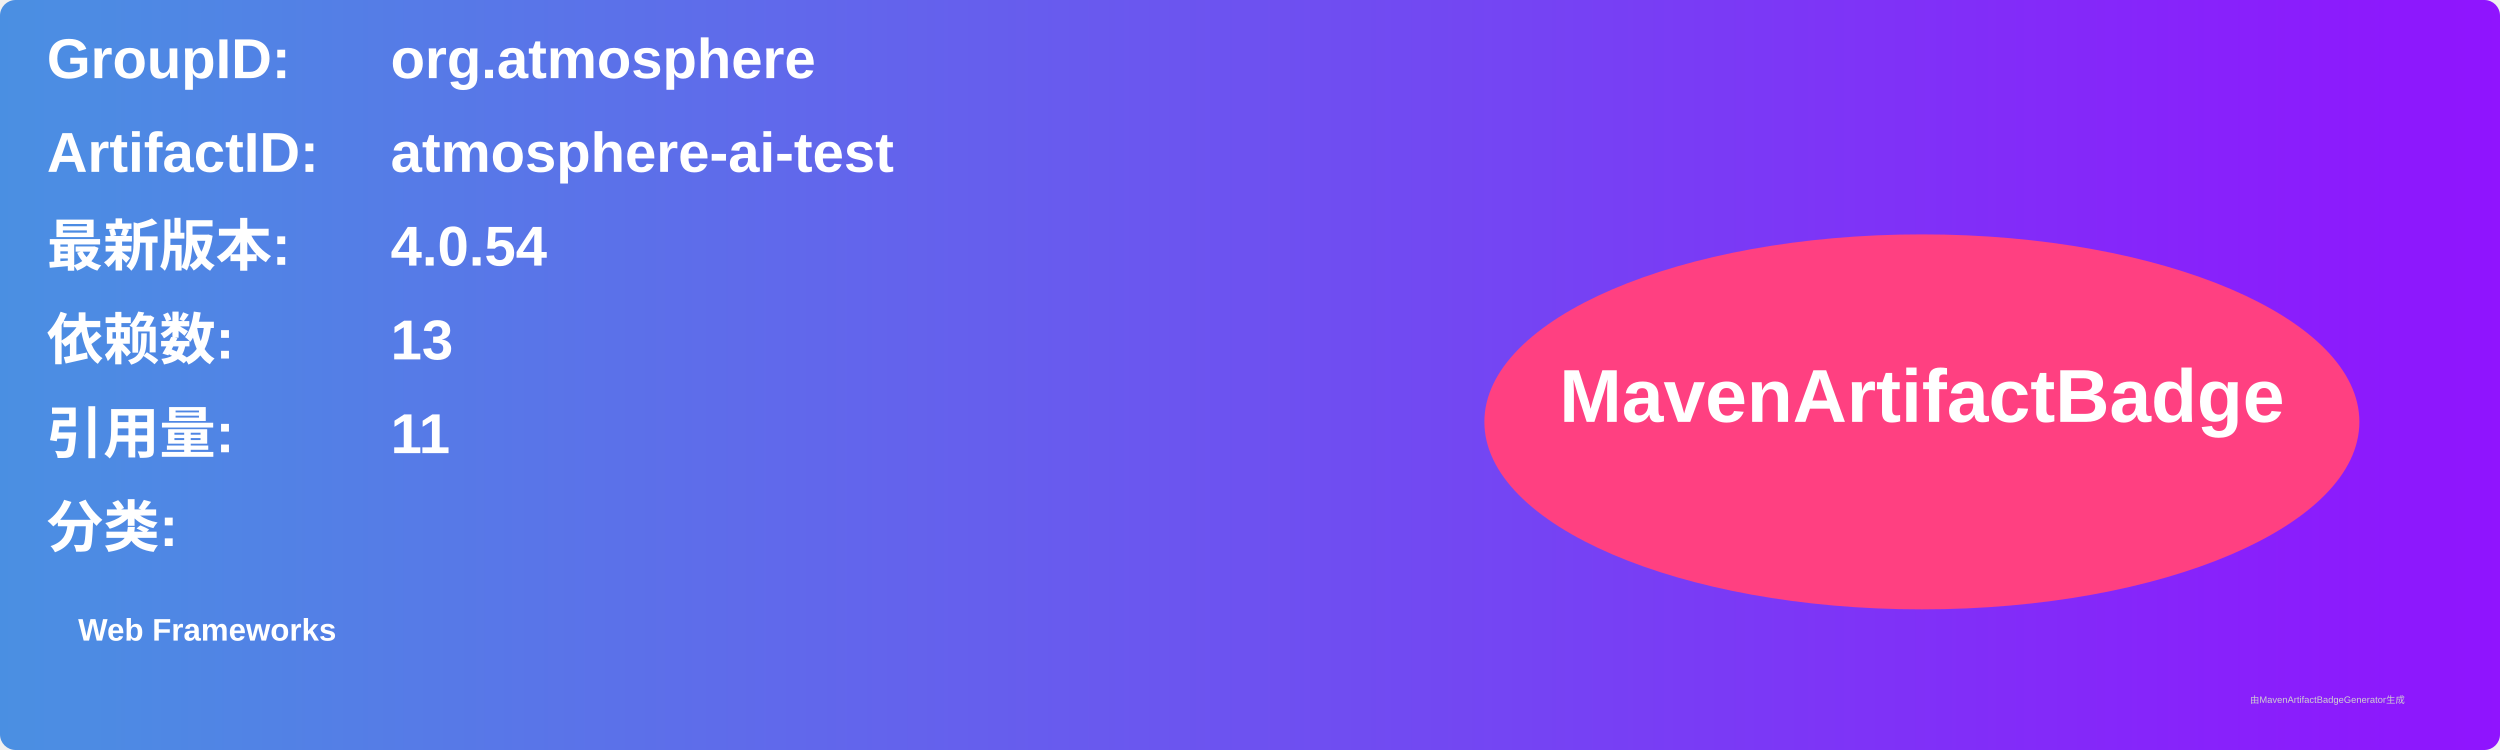
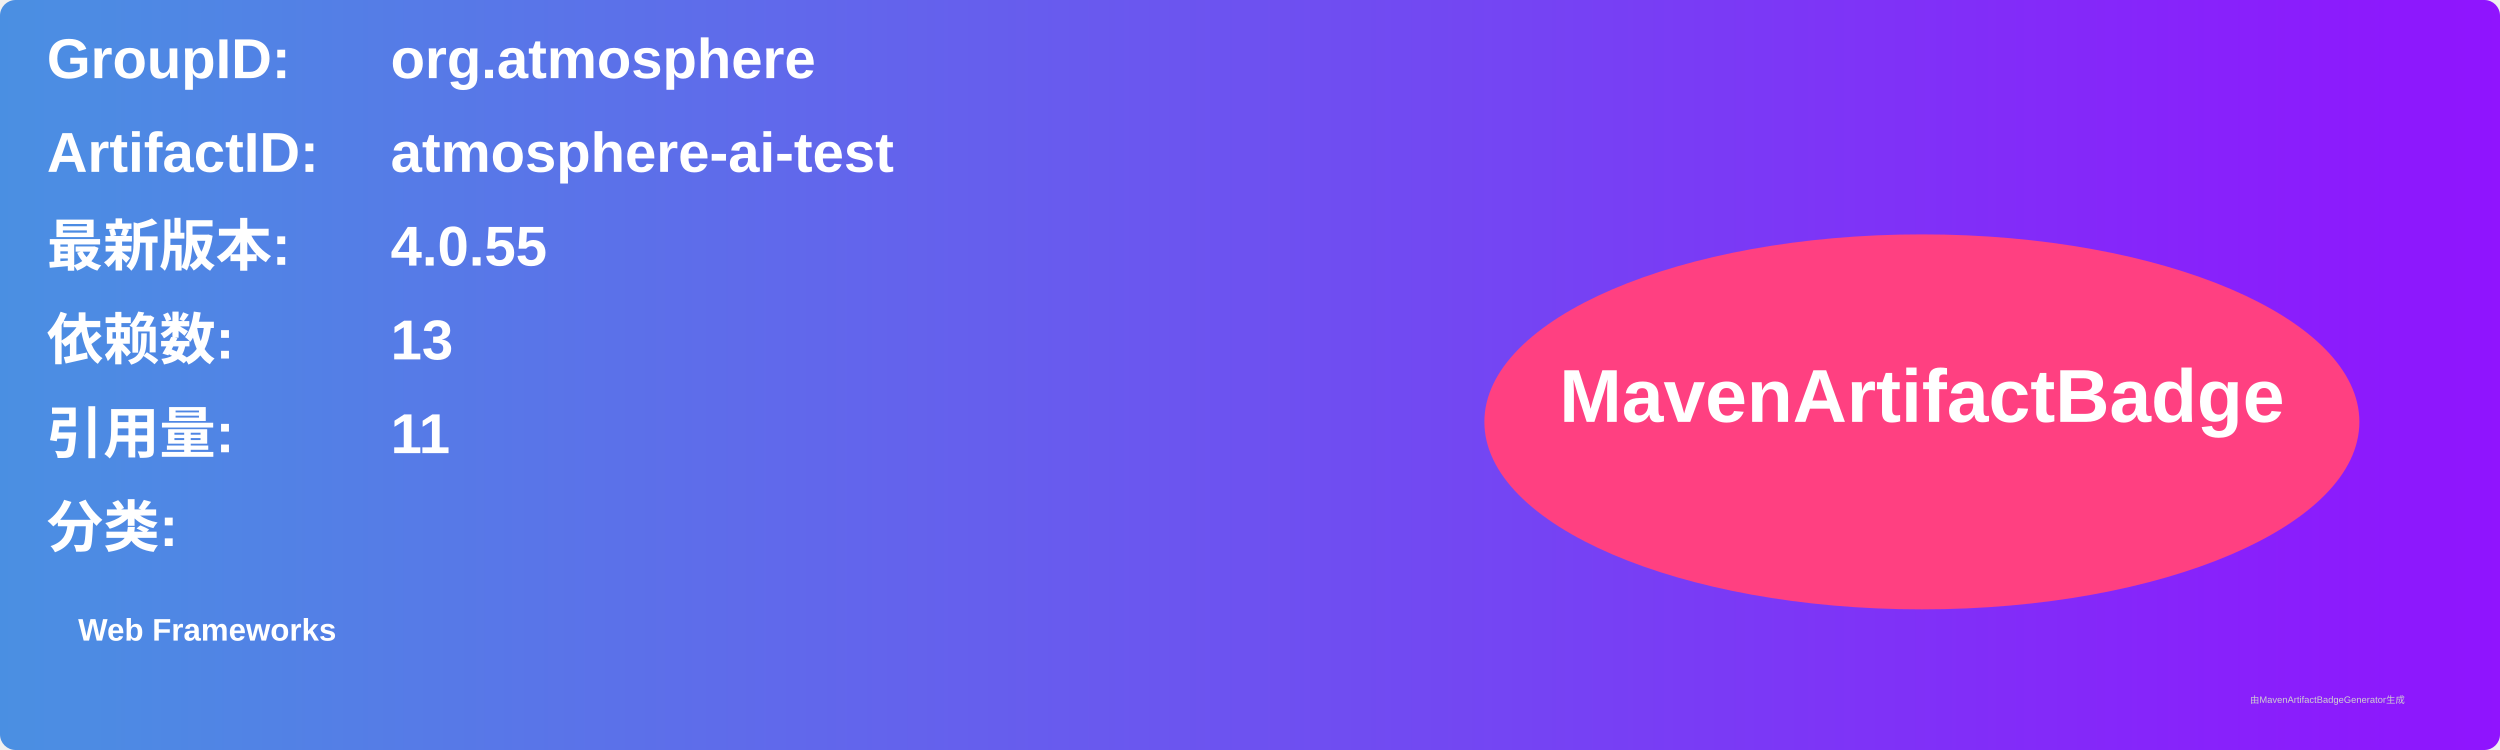
<svg xmlns="http://www.w3.org/2000/svg" width="800" height="240" viewBox="0 0 800 240">
  <linearGradient id="grad" x1="0%" y1="0%" x2="100%" y2="0%">
    <stop offset="0%" stop-color="#4a90e2" />
    <stop offset="100%" stop-color="#9013fe" />
  </linearGradient>
  <rect width="100%" height="100%" rx="5" ry="5" fill="url(#grad)" />
  <g transform="translate(15, 15)">
    <text x="0" y="10" font-family="Arial" font-size="18" fill="white" font-weight="bold" width="260">GroupID:</text>
    <text x="110" y="10" font-family="Arial" font-size="18" fill="white" font-weight="bold" width="460">org.atmosphere</text>
    <text x="0" y="40" font-family="Arial" font-size="18" fill="white" font-weight="bold" width="260">ArtifactID:</text>
    <text x="110" y="40" font-family="Arial" font-size="18" fill="white" font-weight="bold" width="460">atmosphere-ai-test</text>
    <text x="0" y="70" font-family="Arial" font-size="18" fill="white" font-weight="bold">最新版本:</text>
    <text x="110" y="70" font-family="Arial" font-size="18" fill="white" font-weight="bold">
-       <tspan font-weight="bold">4.0.54</tspan>
+       <tspan font-weight="bold">4.0.55</tspan>
    </text>
    <text x="0" y="100" font-family="Arial" font-size="18" fill="white" font-weight="bold">依赖数: </text>
    <text x="110" y="100" font-family="Arial" font-size="18" fill="white">
      <tspan font-weight="bold">13</tspan>
    </text>
    <text x="0" y="130" font-family="Arial" font-size="18" fill="white" font-weight="bold">引用量: </text>
    <text x="110" y="130" font-family="Arial" font-size="18" fill="white">
      <tspan font-weight="bold">11</tspan>
    </text>
    <text x="0" y="160" font-family="Arial" font-size="18" fill="white" font-weight="bold">分类:</text>
    <text x="10" y="190" font-family="Arial" font-size="10" fill="white">
      <tspan font-weight="bold">Web Frameworks</tspan>
    </text>
    <ellipse cx="600" cy="120" rx="140" ry="60" fill="#ff4081" />
    <text x="600" y="120" text-anchor="middle" font-family="Arial" font-size="24" fill="white" font-weight="bold">MavenArtifactBadge</text>
  </g>
  <text x="720" y="225" font-family="Arial" font-size="3" fill="#d0d0d0">由MavenArtifactBadgeGenerator生成</text>
</svg>
